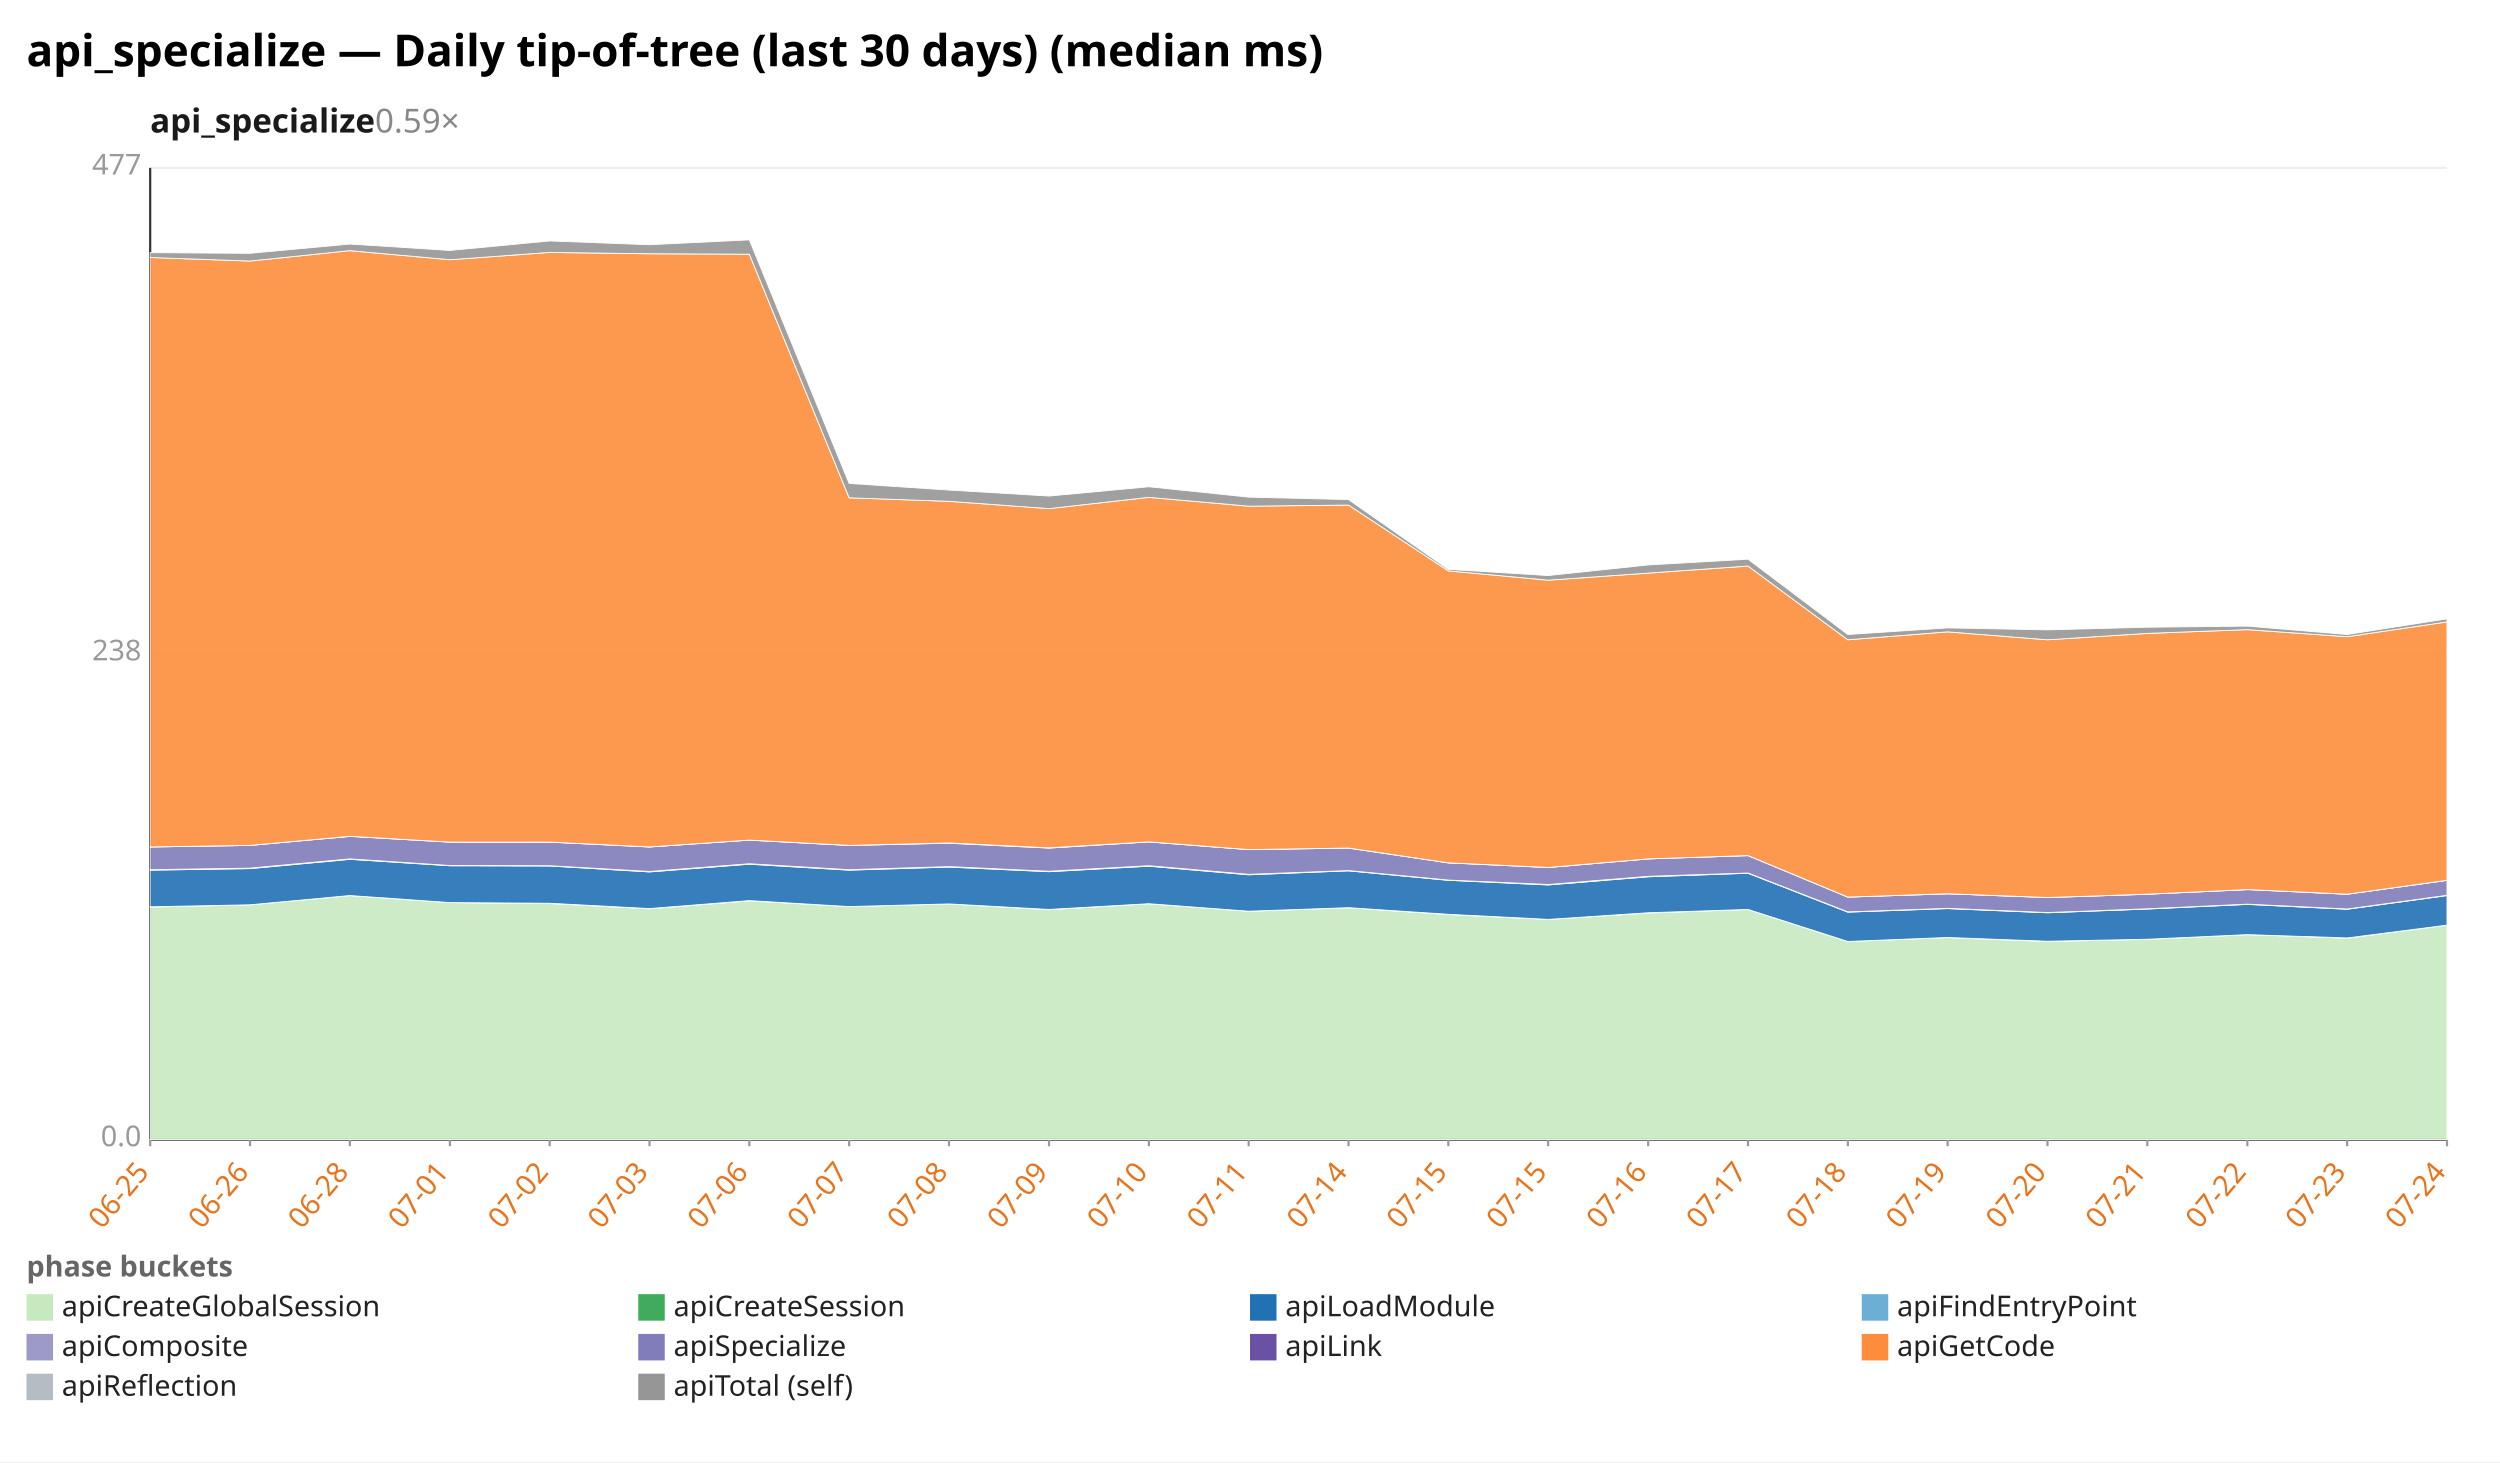
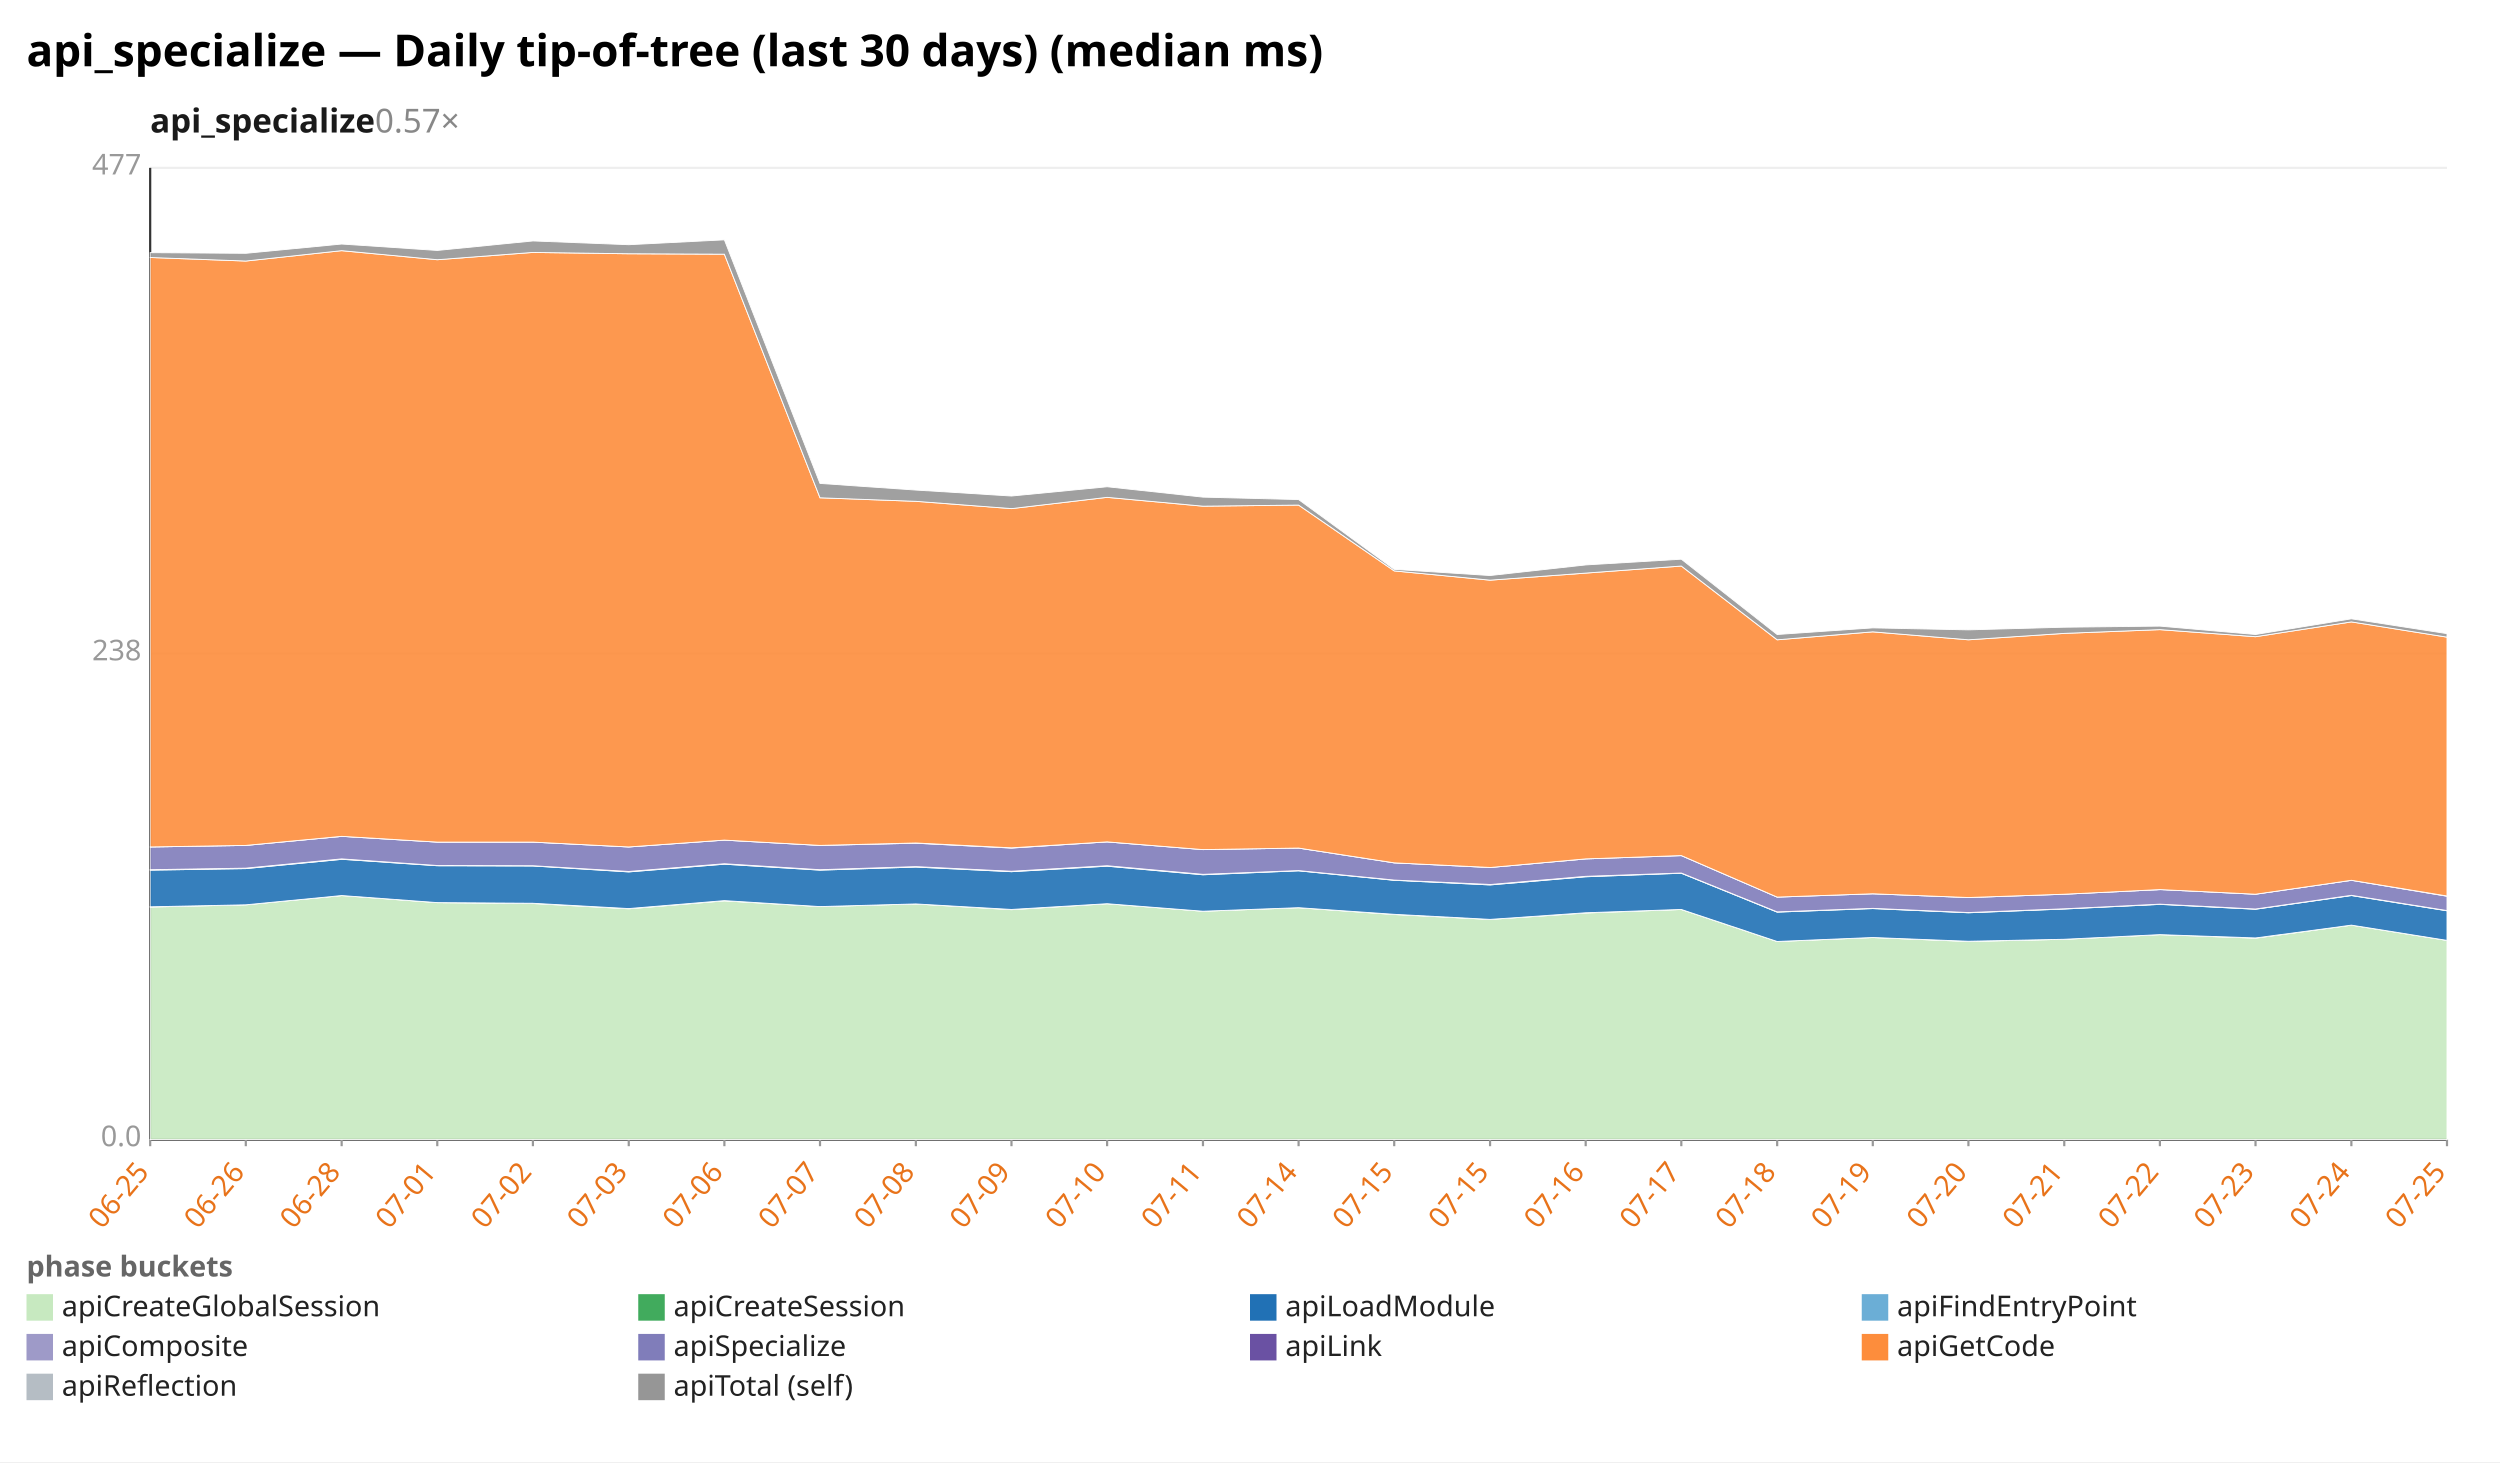
<svg xmlns="http://www.w3.org/2000/svg" width="1132" height="662" viewBox="0 0 1132 662" preserveAspectRatio="xMidYMid meet" font-family="sans-serif" font-size="13">
  <rect width="1132" height="662" fill="white" />
  <text x="12" y="30" font-size="20" font-weight="bold">api_specialize — Daily tip-of-tree (last 30 days) (median ms)</text>
-   <text x="68" y="60" font-size="15" font-weight="600" fill="#1a1a1a">api_specialize<tspan fill="#888" font-weight="400" text-decoration="none">  0.59×</tspan>
+   <text x="68" y="60" font-size="15" font-weight="600" fill="#1a1a1a">api_specialize<tspan fill="#888" font-weight="400" text-decoration="none">  0.57×</tspan>
  </text>
  <line x1="68.0" y1="516.0" x2="1108.0" y2="516.0" stroke="#eee" />
  <text x="64.0" y="519.0" text-anchor="end" fill="#999">0.0</text>
  <line x1="68.0" y1="296.0" x2="1108.0" y2="296.0" stroke="#eee" />
  <text x="64.0" y="299.0" text-anchor="end" fill="#999">238</text>
  <line x1="68.0" y1="76.0" x2="1108.0" y2="76.0" stroke="#eee" />
  <text x="64.0" y="79.0" text-anchor="end" fill="#999">477</text>
  <line x1="68.0" y1="76.0" x2="68.0" y2="516.0" stroke="#333" />
  <line x1="68.0" y1="516.0" x2="1108.0" y2="516.0" stroke="#333" />
  <line x1="68.0" y1="516.0" x2="68.0" y2="519.0" stroke="#999" />
  <text x="68.0" y="531.0" text-anchor="end" fill="#e8731a" transform="rotate(-50 68.0 531.0)">06-25</text>
-   <line x1="113.2" y1="516.0" x2="113.2" y2="519.0" stroke="#999" />
-   <text x="113.2" y="531.0" text-anchor="end" fill="#e8731a" transform="rotate(-50 113.2 531.0)">06-26</text>
-   <line x1="158.4" y1="516.0" x2="158.4" y2="519.0" stroke="#999" />
-   <text x="158.4" y="531.0" text-anchor="end" fill="#e8731a" transform="rotate(-50 158.4 531.0)">06-28</text>
-   <line x1="203.7" y1="516.0" x2="203.7" y2="519.0" stroke="#999" />
-   <text x="203.7" y="531.0" text-anchor="end" fill="#e8731a" transform="rotate(-50 203.7 531.0)">07-01</text>
-   <line x1="248.9" y1="516.0" x2="248.9" y2="519.0" stroke="#999" />
-   <text x="248.9" y="531.0" text-anchor="end" fill="#e8731a" transform="rotate(-50 248.9 531.0)">07-02</text>
-   <line x1="294.1" y1="516.0" x2="294.1" y2="519.0" stroke="#999" />
-   <text x="294.1" y="531.0" text-anchor="end" fill="#e8731a" transform="rotate(-50 294.1 531.0)">07-03</text>
-   <line x1="339.3" y1="516.0" x2="339.3" y2="519.0" stroke="#999" />
-   <text x="339.3" y="531.0" text-anchor="end" fill="#e8731a" transform="rotate(-50 339.3 531.0)">07-06</text>
-   <line x1="384.5" y1="516.0" x2="384.5" y2="519.0" stroke="#999" />
-   <text x="384.5" y="531.0" text-anchor="end" fill="#e8731a" transform="rotate(-50 384.5 531.0)">07-07</text>
-   <line x1="429.7" y1="516.0" x2="429.7" y2="519.0" stroke="#999" />
-   <text x="429.7" y="531.0" text-anchor="end" fill="#e8731a" transform="rotate(-50 429.7 531.0)">07-08</text>
-   <line x1="475.0" y1="516.0" x2="475.0" y2="519.0" stroke="#999" />
-   <text x="475.0" y="531.0" text-anchor="end" fill="#e8731a" transform="rotate(-50 475.0 531.0)">07-09</text>
-   <line x1="520.2" y1="516.0" x2="520.2" y2="519.0" stroke="#999" />
-   <text x="520.2" y="531.0" text-anchor="end" fill="#e8731a" transform="rotate(-50 520.2 531.0)">07-10</text>
-   <line x1="565.4" y1="516.0" x2="565.4" y2="519.0" stroke="#999" />
-   <text x="565.4" y="531.0" text-anchor="end" fill="#e8731a" transform="rotate(-50 565.4 531.0)">07-11</text>
-   <line x1="610.6" y1="516.0" x2="610.6" y2="519.0" stroke="#999" />
-   <text x="610.6" y="531.0" text-anchor="end" fill="#e8731a" transform="rotate(-50 610.6 531.0)">07-14</text>
-   <line x1="655.8" y1="516.0" x2="655.8" y2="519.0" stroke="#999" />
-   <text x="655.8" y="531.0" text-anchor="end" fill="#e8731a" transform="rotate(-50 655.8 531.0)">07-15</text>
-   <line x1="701.0" y1="516.0" x2="701.0" y2="519.0" stroke="#999" />
-   <text x="701.0" y="531.0" text-anchor="end" fill="#e8731a" transform="rotate(-50 701.0 531.0)">07-15</text>
-   <line x1="746.3" y1="516.0" x2="746.3" y2="519.0" stroke="#999" />
-   <text x="746.3" y="531.0" text-anchor="end" fill="#e8731a" transform="rotate(-50 746.3 531.0)">07-16</text>
-   <line x1="791.5" y1="516.0" x2="791.5" y2="519.0" stroke="#999" />
-   <text x="791.5" y="531.0" text-anchor="end" fill="#e8731a" transform="rotate(-50 791.5 531.0)">07-17</text>
-   <line x1="836.7" y1="516.0" x2="836.7" y2="519.0" stroke="#999" />
-   <text x="836.7" y="531.0" text-anchor="end" fill="#e8731a" transform="rotate(-50 836.7 531.0)">07-18</text>
-   <line x1="881.9" y1="516.0" x2="881.9" y2="519.0" stroke="#999" />
-   <text x="881.9" y="531.0" text-anchor="end" fill="#e8731a" transform="rotate(-50 881.9 531.0)">07-19</text>
-   <line x1="927.1" y1="516.0" x2="927.1" y2="519.0" stroke="#999" />
-   <text x="927.1" y="531.0" text-anchor="end" fill="#e8731a" transform="rotate(-50 927.1 531.0)">07-20</text>
-   <line x1="972.3" y1="516.0" x2="972.3" y2="519.0" stroke="#999" />
-   <text x="972.3" y="531.0" text-anchor="end" fill="#e8731a" transform="rotate(-50 972.3 531.0)">07-21</text>
-   <line x1="1017.6" y1="516.0" x2="1017.6" y2="519.0" stroke="#999" />
-   <text x="1017.6" y="531.0" text-anchor="end" fill="#e8731a" transform="rotate(-50 1017.6 531.0)">07-22</text>
-   <line x1="1062.8" y1="516.0" x2="1062.8" y2="519.0" stroke="#999" />
-   <text x="1062.8" y="531.0" text-anchor="end" fill="#e8731a" transform="rotate(-50 1062.8 531.0)">07-23</text>
+   <line x1="111.3" y1="516.0" x2="111.3" y2="519.0" stroke="#999" />
+   <text x="111.3" y="531.0" text-anchor="end" fill="#e8731a" transform="rotate(-50 111.3 531.0)">06-26</text>
+   <line x1="154.7" y1="516.0" x2="154.7" y2="519.0" stroke="#999" />
+   <text x="154.7" y="531.0" text-anchor="end" fill="#e8731a" transform="rotate(-50 154.7 531.0)">06-28</text>
+   <line x1="198.0" y1="516.0" x2="198.0" y2="519.0" stroke="#999" />
+   <text x="198.0" y="531.0" text-anchor="end" fill="#e8731a" transform="rotate(-50 198.0 531.0)">07-01</text>
+   <line x1="241.3" y1="516.0" x2="241.3" y2="519.0" stroke="#999" />
+   <text x="241.3" y="531.0" text-anchor="end" fill="#e8731a" transform="rotate(-50 241.3 531.0)">07-02</text>
+   <line x1="284.7" y1="516.0" x2="284.7" y2="519.0" stroke="#999" />
+   <text x="284.7" y="531.0" text-anchor="end" fill="#e8731a" transform="rotate(-50 284.7 531.0)">07-03</text>
+   <line x1="328.0" y1="516.0" x2="328.0" y2="519.0" stroke="#999" />
+   <text x="328.0" y="531.0" text-anchor="end" fill="#e8731a" transform="rotate(-50 328.0 531.0)">07-06</text>
+   <line x1="371.3" y1="516.0" x2="371.3" y2="519.0" stroke="#999" />
+   <text x="371.3" y="531.0" text-anchor="end" fill="#e8731a" transform="rotate(-50 371.3 531.0)">07-07</text>
+   <line x1="414.7" y1="516.0" x2="414.7" y2="519.0" stroke="#999" />
+   <text x="414.7" y="531.0" text-anchor="end" fill="#e8731a" transform="rotate(-50 414.7 531.0)">07-08</text>
+   <line x1="458.0" y1="516.0" x2="458.0" y2="519.0" stroke="#999" />
+   <text x="458.0" y="531.0" text-anchor="end" fill="#e8731a" transform="rotate(-50 458.0 531.0)">07-09</text>
+   <line x1="501.3" y1="516.0" x2="501.3" y2="519.0" stroke="#999" />
+   <text x="501.3" y="531.0" text-anchor="end" fill="#e8731a" transform="rotate(-50 501.3 531.0)">07-10</text>
+   <line x1="544.7" y1="516.0" x2="544.7" y2="519.0" stroke="#999" />
+   <text x="544.7" y="531.0" text-anchor="end" fill="#e8731a" transform="rotate(-50 544.7 531.0)">07-11</text>
+   <line x1="588.0" y1="516.0" x2="588.0" y2="519.0" stroke="#999" />
+   <text x="588.0" y="531.0" text-anchor="end" fill="#e8731a" transform="rotate(-50 588.0 531.0)">07-14</text>
+   <line x1="631.3" y1="516.0" x2="631.3" y2="519.0" stroke="#999" />
+   <text x="631.3" y="531.0" text-anchor="end" fill="#e8731a" transform="rotate(-50 631.3 531.0)">07-15</text>
+   <line x1="674.7" y1="516.0" x2="674.7" y2="519.0" stroke="#999" />
+   <text x="674.7" y="531.0" text-anchor="end" fill="#e8731a" transform="rotate(-50 674.7 531.0)">07-15</text>
+   <line x1="718.0" y1="516.0" x2="718.0" y2="519.0" stroke="#999" />
+   <text x="718.0" y="531.0" text-anchor="end" fill="#e8731a" transform="rotate(-50 718.0 531.0)">07-16</text>
+   <line x1="761.3" y1="516.0" x2="761.3" y2="519.0" stroke="#999" />
+   <text x="761.3" y="531.0" text-anchor="end" fill="#e8731a" transform="rotate(-50 761.3 531.0)">07-17</text>
+   <line x1="804.7" y1="516.0" x2="804.7" y2="519.0" stroke="#999" />
+   <text x="804.7" y="531.0" text-anchor="end" fill="#e8731a" transform="rotate(-50 804.7 531.0)">07-18</text>
+   <line x1="848.0" y1="516.0" x2="848.0" y2="519.0" stroke="#999" />
+   <text x="848.0" y="531.0" text-anchor="end" fill="#e8731a" transform="rotate(-50 848.0 531.0)">07-19</text>
+   <line x1="891.3" y1="516.0" x2="891.3" y2="519.0" stroke="#999" />
+   <text x="891.3" y="531.0" text-anchor="end" fill="#e8731a" transform="rotate(-50 891.3 531.0)">07-20</text>
+   <line x1="934.7" y1="516.0" x2="934.7" y2="519.0" stroke="#999" />
+   <text x="934.7" y="531.0" text-anchor="end" fill="#e8731a" transform="rotate(-50 934.7 531.0)">07-21</text>
+   <line x1="978.0" y1="516.0" x2="978.0" y2="519.0" stroke="#999" />
+   <text x="978.0" y="531.0" text-anchor="end" fill="#e8731a" transform="rotate(-50 978.0 531.0)">07-22</text>
+   <line x1="1021.3" y1="516.0" x2="1021.3" y2="519.0" stroke="#999" />
+   <text x="1021.3" y="531.0" text-anchor="end" fill="#e8731a" transform="rotate(-50 1021.3 531.0)">07-23</text>
+   <line x1="1064.7" y1="516.0" x2="1064.7" y2="519.0" stroke="#999" />
+   <text x="1064.7" y="531.0" text-anchor="end" fill="#e8731a" transform="rotate(-50 1064.7 531.0)">07-24</text>
  <line x1="1108.0" y1="516.0" x2="1108.0" y2="519.0" stroke="#999" />
-   <text x="1108.0" y="531.0" text-anchor="end" fill="#e8731a" transform="rotate(-50 1108.0 531.0)">07-24</text>
-   <polygon points="68.0,410.7 113.2,409.7 158.4,405.5 203.7,408.7 248.9,409.1 294.1,411.5 339.3,407.9 384.5,410.5 429.7,409.3 475.0,411.9 520.2,409.2 565.4,412.6 610.6,411.0 655.8,414.1 701.0,416.3 746.3,413.4 791.5,411.8 836.7,426.3 881.9,424.5 927.1,426.3 972.3,425.3 1017.6,423.2 1062.8,424.8 1108.0,418.9 1108.0,516.0 1062.8,516.0 1017.6,516.0 972.3,516.0 927.1,516.0 881.9,516.0 836.7,516.0 791.5,516.0 746.3,516.0 701.0,516.0 655.8,516.0 610.6,516.0 565.4,516.0 520.2,516.0 475.0,516.0 429.7,516.0 384.5,516.0 339.3,516.0 294.1,516.0 248.9,516.0 203.7,516.0 158.4,516.0 113.2,516.0 68.0,516.0" fill="#c7e9c0" fill-opacity="0.9" stroke="#fff" stroke-width="0.4" />
-   <polygon points="68.0,410.6 113.2,409.7 158.4,405.5 203.7,408.7 248.9,409.0 294.1,411.4 339.3,407.8 384.5,410.5 429.7,409.3 475.0,411.8 520.2,409.2 565.4,412.6 610.6,411.0 655.8,414.0 701.0,416.3 746.3,413.3 791.5,411.8 836.7,426.3 881.9,424.5 927.1,426.2 972.3,425.3 1017.6,423.2 1062.8,424.7 1108.0,418.9 1108.0,418.9 1062.8,424.8 1017.6,423.2 972.3,425.3 927.1,426.3 881.9,424.5 836.7,426.3 791.5,411.8 746.3,413.4 701.0,416.3 655.8,414.1 610.6,411.0 565.4,412.6 520.2,409.2 475.0,411.9 429.7,409.3 384.5,410.5 339.3,407.9 294.1,411.5 248.9,409.1 203.7,408.7 158.4,405.5 113.2,409.7 68.0,410.7" fill="#41ab5d" fill-opacity="0.9" stroke="#fff" stroke-width="0.4" />
-   <polygon points="68.0,394.0 113.2,393.3 158.4,389.1 203.7,392.0 248.9,392.1 294.1,394.8 339.3,391.3 384.5,394.0 429.7,392.6 475.0,394.7 520.2,392.2 565.4,396.1 610.6,394.3 655.8,398.6 701.0,400.7 746.3,397.0 791.5,395.4 836.7,413.0 881.9,411.4 927.1,413.3 972.3,411.6 1017.6,409.5 1062.8,411.7 1108.0,405.5 1108.0,418.9 1062.8,424.7 1017.6,423.2 972.3,425.3 927.1,426.2 881.9,424.5 836.7,426.3 791.5,411.8 746.3,413.3 701.0,416.3 655.8,414.0 610.6,411.0 565.4,412.6 520.2,409.2 475.0,411.8 429.7,409.3 384.5,410.5 339.3,407.8 294.1,411.4 248.9,409.0 203.7,408.7 158.4,405.5 113.2,409.7 68.0,410.6" fill="#2171b5" fill-opacity="0.9" stroke="#fff" stroke-width="0.4" />
-   <polygon points="68.0,393.8 113.2,393.1 158.4,388.9 203.7,391.9 248.9,392.0 294.1,394.6 339.3,391.1 384.5,393.8 429.7,392.4 475.0,394.5 520.2,392.0 565.4,395.9 610.6,394.2 655.8,398.5 701.0,400.5 746.3,396.8 791.5,395.3 836.7,412.9 881.9,411.3 927.1,413.2 972.3,411.5 1017.6,409.4 1062.8,411.6 1108.0,405.4 1108.0,405.5 1062.8,411.7 1017.6,409.5 972.3,411.6 927.1,413.3 881.9,411.4 836.7,413.0 791.5,395.4 746.3,397.0 701.0,400.7 655.8,398.6 610.6,394.3 565.4,396.1 520.2,392.2 475.0,394.7 429.7,392.6 384.5,394.0 339.3,391.3 294.1,394.8 248.9,392.1 203.7,392.0 158.4,389.1 113.2,393.3 68.0,394.0" fill="#9e9ac8" fill-opacity="0.9" stroke="#fff" stroke-width="0.4" />
-   <polygon points="68.0,383.5 113.2,382.8 158.4,378.7 203.7,381.3 248.9,381.3 294.1,383.5 339.3,380.4 384.5,382.8 429.7,381.8 475.0,384.0 520.2,381.2 565.4,384.7 610.6,384.0 655.8,390.7 701.0,392.8 746.3,388.9 791.5,387.4 836.7,406.2 881.9,404.7 927.1,406.4 972.3,404.9 1017.6,402.8 1062.8,404.9 1108.0,398.6 1108.0,405.4 1062.8,411.6 1017.6,409.4 972.3,411.5 927.1,413.2 881.9,411.3 836.7,412.9 791.5,395.3 746.3,396.8 701.0,400.5 655.8,398.5 610.6,394.2 565.4,395.9 520.2,392.0 475.0,394.5 429.7,392.4 384.5,393.8 339.3,391.1 294.1,394.6 248.9,392.0 203.7,391.9 158.4,388.9 113.2,393.1 68.0,393.8" fill="#807dba" fill-opacity="0.9" stroke="#fff" stroke-width="0.4" />
-   <polygon points="68.0,383.5 113.2,382.8 158.4,378.7 203.7,381.3 248.9,381.3 294.1,383.5 339.3,380.4 384.5,382.8 429.7,381.7 475.0,383.9 520.2,381.2 565.4,384.7 610.6,384.0 655.8,390.7 701.0,392.8 746.3,388.9 791.5,387.4 836.7,406.2 881.9,404.7 927.1,406.4 972.3,404.9 1017.6,402.8 1062.8,404.9 1108.0,398.6 1108.0,398.6 1062.8,404.9 1017.6,402.8 972.3,404.9 927.1,406.4 881.9,404.7 836.7,406.2 791.5,387.4 746.3,388.9 701.0,392.8 655.8,390.7 610.6,384.0 565.4,384.7 520.2,381.2 475.0,384.0 429.7,381.8 384.5,382.8 339.3,380.4 294.1,383.5 248.9,381.3 203.7,381.3 158.4,378.7 113.2,382.8 68.0,383.5" fill="#6a51a3" fill-opacity="0.9" stroke="#fff" stroke-width="0.4" />
-   <polygon points="68.0,116.6 113.2,118.2 158.4,113.5 203.7,117.6 248.9,114.3 294.1,114.9 339.3,115.1 384.5,225.4 429.7,227.0 475.0,230.3 520.2,225.2 565.4,229.2 610.6,228.7 655.8,258.5 701.0,262.7 746.3,259.5 791.5,256.3 836.7,289.7 881.9,286.1 927.1,289.7 972.3,286.8 1017.6,285.1 1062.8,288.3 1108.0,281.6 1108.0,398.6 1062.8,404.9 1017.6,402.8 972.3,404.9 927.1,406.4 881.9,404.7 836.7,406.2 791.5,387.4 746.3,388.9 701.0,392.8 655.8,390.7 610.6,384.0 565.4,384.7 520.2,381.2 475.0,383.9 429.7,381.7 384.5,382.8 339.3,380.4 294.1,383.5 248.9,381.3 203.7,381.3 158.4,378.7 113.2,382.8 68.0,383.5" fill="#fd8d3c" fill-opacity="0.9" stroke="#fff" stroke-width="0.4" />
-   <polygon points="68.0,114.4 113.2,114.7 158.4,110.5 203.7,113.4 248.9,109.1 294.1,110.8 339.3,108.6 384.5,218.9 429.7,221.9 475.0,224.6 520.2,220.4 565.4,225.1 610.6,226.2 655.8,257.8 701.0,260.6 746.3,255.8 791.5,253.2 836.7,287.3 881.9,284.3 927.1,285.2 972.3,284.0 1017.6,283.5 1062.8,287.3 1108.0,280.2 1108.0,281.6 1062.8,288.3 1017.6,285.1 972.3,286.8 927.1,289.7 881.9,286.1 836.7,289.7 791.5,256.3 746.3,259.5 701.0,262.7 655.8,258.5 610.6,228.7 565.4,229.2 520.2,225.2 475.0,230.3 429.7,227.0 384.5,225.4 339.3,115.1 294.1,114.9 248.9,114.3 203.7,117.6 158.4,113.5 113.2,118.2 68.0,116.6" fill="#969696" fill-opacity="0.9" stroke="#fff" stroke-width="0.4" />
+   <text x="1108.0" y="531.0" text-anchor="end" fill="#e8731a" transform="rotate(-50 1108.0 531.0)">07-25</text>
+   <polygon points="68.0,410.7 111.3,409.7 154.7,405.5 198.0,408.7 241.3,409.1 284.7,411.5 328.0,407.9 371.3,410.5 414.7,409.3 458.0,411.9 501.3,409.2 544.7,412.6 588.0,411.0 631.3,414.1 674.7,416.3 718.0,413.4 761.3,411.8 804.7,426.3 848.0,424.5 891.3,426.3 934.7,425.3 978.0,423.2 1021.3,424.8 1064.7,418.9 1108.0,425.8 1108.0,516.0 1064.7,516.0 1021.3,516.0 978.0,516.0 934.7,516.0 891.3,516.0 848.0,516.0 804.7,516.0 761.3,516.0 718.0,516.0 674.7,516.0 631.3,516.0 588.0,516.0 544.7,516.0 501.3,516.0 458.0,516.0 414.7,516.0 371.3,516.0 328.0,516.0 284.7,516.0 241.3,516.0 198.0,516.0 154.7,516.0 111.3,516.0 68.0,516.0" fill="#c7e9c0" fill-opacity="0.9" stroke="#fff" stroke-width="0.4" />
+   <polygon points="68.0,410.6 111.3,409.7 154.7,405.5 198.0,408.7 241.3,409.0 284.7,411.4 328.0,407.8 371.3,410.5 414.7,409.3 458.0,411.8 501.3,409.2 544.7,412.6 588.0,411.0 631.3,414.0 674.7,416.3 718.0,413.3 761.3,411.8 804.7,426.3 848.0,424.5 891.3,426.2 934.7,425.3 978.0,423.2 1021.3,424.7 1064.7,418.9 1108.0,425.8 1108.0,425.8 1064.7,418.9 1021.3,424.8 978.0,423.2 934.7,425.3 891.3,426.3 848.0,424.5 804.7,426.3 761.3,411.8 718.0,413.4 674.7,416.3 631.3,414.1 588.0,411.0 544.7,412.6 501.3,409.2 458.0,411.9 414.7,409.3 371.3,410.5 328.0,407.9 284.7,411.5 241.3,409.1 198.0,408.7 154.7,405.5 111.3,409.7 68.0,410.7" fill="#41ab5d" fill-opacity="0.9" stroke="#fff" stroke-width="0.4" />
+   <polygon points="68.0,394.0 111.3,393.3 154.7,389.1 198.0,392.0 241.3,392.1 284.7,394.8 328.0,391.3 371.3,394.0 414.7,392.6 458.0,394.7 501.3,392.2 544.7,396.1 588.0,394.3 631.3,398.6 674.7,400.7 718.0,397.0 761.3,395.4 804.7,413.0 848.0,411.4 891.3,413.3 934.7,411.6 978.0,409.5 1021.3,411.7 1064.7,405.5 1108.0,412.4 1108.0,425.8 1064.7,418.9 1021.3,424.7 978.0,423.2 934.7,425.3 891.3,426.2 848.0,424.5 804.7,426.3 761.3,411.8 718.0,413.3 674.7,416.3 631.3,414.0 588.0,411.0 544.7,412.6 501.3,409.2 458.0,411.8 414.7,409.3 371.3,410.5 328.0,407.8 284.7,411.4 241.3,409.0 198.0,408.7 154.7,405.5 111.3,409.7 68.0,410.6" fill="#2171b5" fill-opacity="0.9" stroke="#fff" stroke-width="0.4" />
+   <polygon points="68.0,393.8 111.3,393.1 154.7,388.9 198.0,391.9 241.3,392.0 284.7,394.6 328.0,391.1 371.3,393.8 414.7,392.4 458.0,394.5 501.3,392.0 544.7,395.9 588.0,394.2 631.3,398.5 674.7,400.5 718.0,396.8 761.3,395.3 804.7,412.9 848.0,411.3 891.3,413.2 934.7,411.5 978.0,409.4 1021.3,411.6 1064.7,405.4 1108.0,412.3 1108.0,412.4 1064.7,405.5 1021.3,411.7 978.0,409.5 934.7,411.6 891.3,413.3 848.0,411.4 804.7,413.0 761.3,395.4 718.0,397.0 674.7,400.7 631.3,398.6 588.0,394.3 544.7,396.1 501.3,392.2 458.0,394.7 414.7,392.6 371.3,394.0 328.0,391.3 284.7,394.8 241.3,392.1 198.0,392.0 154.7,389.1 111.3,393.3 68.0,394.0" fill="#9e9ac8" fill-opacity="0.9" stroke="#fff" stroke-width="0.4" />
+   <polygon points="68.0,383.5 111.3,382.8 154.7,378.7 198.0,381.3 241.3,381.3 284.7,383.5 328.0,380.4 371.3,382.8 414.7,381.8 458.0,384.0 501.3,381.2 544.7,384.7 588.0,384.0 631.3,390.7 674.7,392.8 718.0,388.9 761.3,387.4 804.7,406.2 848.0,404.7 891.3,406.4 934.7,404.9 978.0,402.8 1021.3,404.9 1064.7,398.6 1108.0,405.8 1108.0,412.3 1064.7,405.4 1021.3,411.6 978.0,409.4 934.7,411.5 891.3,413.2 848.0,411.3 804.7,412.9 761.3,395.3 718.0,396.8 674.7,400.5 631.3,398.5 588.0,394.2 544.7,395.9 501.3,392.0 458.0,394.5 414.7,392.4 371.3,393.8 328.0,391.1 284.7,394.6 241.3,392.0 198.0,391.9 154.7,388.9 111.3,393.1 68.0,393.8" fill="#807dba" fill-opacity="0.9" stroke="#fff" stroke-width="0.4" />
+   <polygon points="68.0,383.5 111.3,382.8 154.7,378.7 198.0,381.3 241.3,381.3 284.7,383.5 328.0,380.4 371.3,382.8 414.7,381.7 458.0,383.9 501.3,381.2 544.7,384.7 588.0,384.0 631.3,390.7 674.7,392.8 718.0,388.9 761.3,387.4 804.7,406.2 848.0,404.7 891.3,406.4 934.7,404.9 978.0,402.8 1021.3,404.9 1064.7,398.6 1108.0,405.7 1108.0,405.8 1064.7,398.6 1021.3,404.9 978.0,402.8 934.7,404.9 891.3,406.4 848.0,404.7 804.7,406.2 761.3,387.4 718.0,388.9 674.7,392.8 631.3,390.7 588.0,384.0 544.7,384.7 501.3,381.2 458.0,384.0 414.7,381.8 371.3,382.8 328.0,380.4 284.7,383.5 241.3,381.3 198.0,381.3 154.7,378.7 111.3,382.8 68.0,383.5" fill="#6a51a3" fill-opacity="0.9" stroke="#fff" stroke-width="0.4" />
+   <polygon points="68.0,116.6 111.3,118.2 154.7,113.5 198.0,117.6 241.3,114.3 284.7,114.9 328.0,115.1 371.3,225.4 414.7,227.0 458.0,230.3 501.3,225.2 544.7,229.2 588.0,228.7 631.3,258.5 674.7,262.7 718.0,259.5 761.3,256.3 804.7,289.7 848.0,286.1 891.3,289.7 934.7,286.8 978.0,285.1 1021.3,288.3 1064.7,281.6 1108.0,288.5 1108.0,405.7 1064.7,398.6 1021.3,404.9 978.0,402.8 934.7,404.9 891.3,406.4 848.0,404.7 804.7,406.2 761.3,387.4 718.0,388.9 674.7,392.8 631.3,390.7 588.0,384.0 544.7,384.7 501.3,381.2 458.0,383.9 414.7,381.7 371.3,382.8 328.0,380.4 284.7,383.5 241.3,381.3 198.0,381.3 154.7,378.7 111.3,382.8 68.0,383.5" fill="#fd8d3c" fill-opacity="0.9" stroke="#fff" stroke-width="0.4" />
+   <polygon points="68.0,114.4 111.3,114.7 154.7,110.5 198.0,113.4 241.3,109.1 284.7,110.8 328.0,108.6 371.3,218.9 414.7,221.9 458.0,224.6 501.3,220.4 544.7,225.1 588.0,226.2 631.3,257.8 674.7,260.6 718.0,255.8 761.3,253.2 804.7,287.3 848.0,284.3 891.3,285.2 934.7,284.0 978.0,283.5 1021.3,287.3 1064.7,280.2 1108.0,286.9 1108.0,288.5 1064.7,281.6 1021.3,288.3 978.0,285.1 934.7,286.8 891.3,289.7 848.0,286.1 804.7,289.7 761.3,256.3 718.0,259.5 674.7,262.7 631.3,258.5 588.0,228.7 544.7,229.2 501.3,225.2 458.0,230.3 414.7,227.0 371.3,225.4 328.0,115.1 284.7,114.9 241.3,114.3 198.0,117.6 154.7,113.5 111.3,118.2 68.0,116.6" fill="#969696" fill-opacity="0.9" stroke="#fff" stroke-width="0.4" />
  <text x="12" y="578" fill="#666" font-weight="600">phase buckets</text>
  <rect x="12" y="586" width="12" height="12" fill="#c7e9c0" />
  <text x="28" y="596" fill="#222">apiCreateGlobalSession</text>
  <rect x="289" y="586" width="12" height="12" fill="#41ab5d" />
  <text x="305" y="596" fill="#222">apiCreateSession</text>
  <rect x="566" y="586" width="12" height="12" fill="#2171b5" />
  <text x="582" y="596" fill="#222">apiLoadModule</text>
  <rect x="843" y="586" width="12" height="12" fill="#6baed6" />
  <text x="859" y="596" fill="#222">apiFindEntryPoint</text>
  <rect x="12" y="604" width="12" height="12" fill="#9e9ac8" />
  <text x="28" y="614" fill="#222">apiComposite</text>
  <rect x="289" y="604" width="12" height="12" fill="#807dba" />
  <text x="305" y="614" fill="#222">apiSpecialize</text>
  <rect x="566" y="604" width="12" height="12" fill="#6a51a3" />
  <text x="582" y="614" fill="#222">apiLink</text>
  <rect x="843" y="604" width="12" height="12" fill="#fd8d3c" />
  <text x="859" y="614" fill="#222">apiGetCode</text>
  <rect x="12" y="622" width="12" height="12" fill="#b5bdc4" />
  <text x="28" y="632" fill="#222">apiReflection</text>
  <rect x="289" y="622" width="12" height="12" fill="#969696" />
  <text x="305" y="632" fill="#222">apiTotal (self)</text>
</svg>
